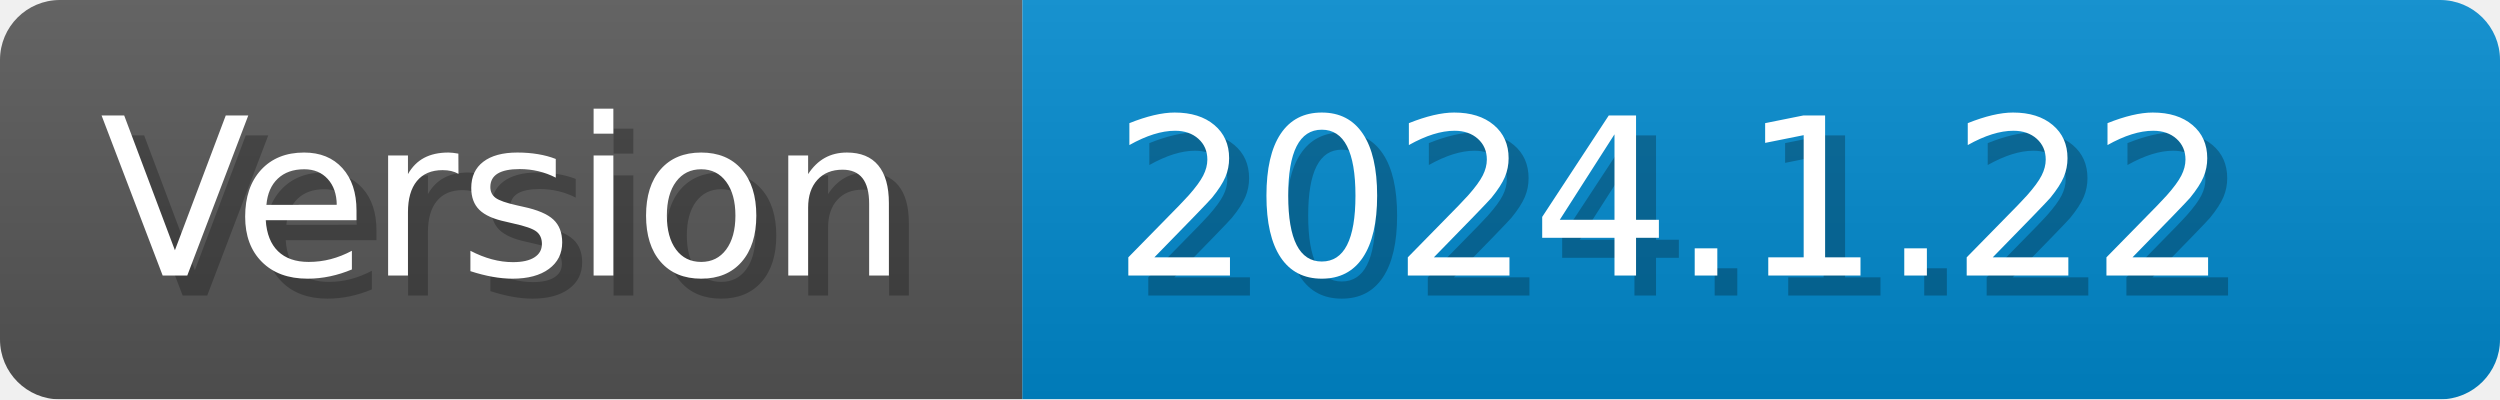
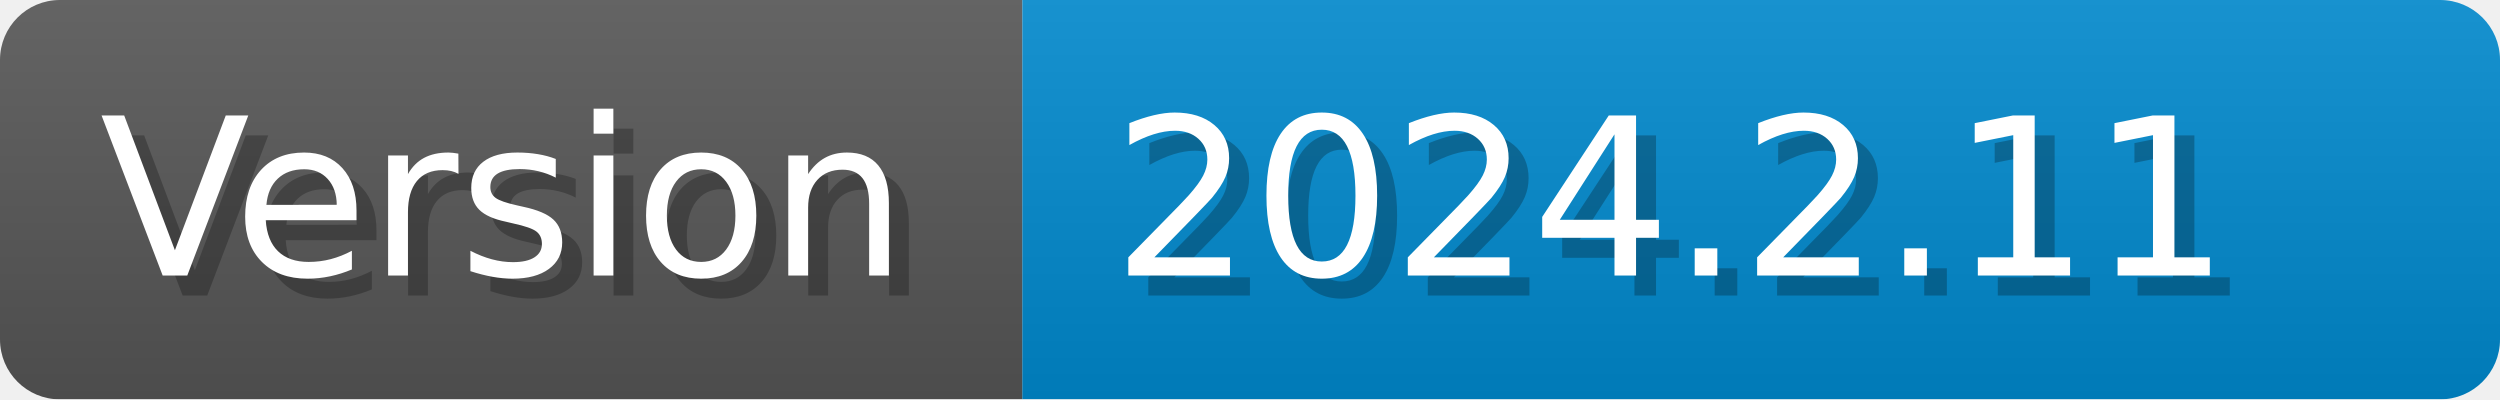
- <svg xmlns="http://www.w3.org/2000/svg" width="125.2" height="20" viewBox="0 0 1252 200" role="img" aria-label="Version: 2024.1.22">
+ <svg xmlns="http://www.w3.org/2000/svg" width="125.2" height="20" viewBox="0 0 1252 200" role="img" aria-label="Version: 2024.2.11">
  <linearGradient id="CEJbL" x2="0" y2="100%">
    <stop offset="0" stop-opacity=".1" stop-color="#EEE" />
    <stop offset="1" stop-opacity=".1" />
  </linearGradient>
  <mask id="erize">
    <rect width="1252" height="200" rx="30" fill="#FFF" />
  </mask>
  <g mask="url(#erize)">
    <rect width="512" height="200" fill="#555" />
    <rect width="740" height="200" fill="#08C" x="512" />
    <rect width="1252" height="200" fill="url(#CEJbL)" />
  </g>
  <g aria-hidden="true" fill="#fff" text-anchor="start" font-family="Verdana,DejaVu Sans,sans-serif" font-size="110">
    <text x="60" y="148" textLength="412" fill="#000" opacity="0.25">Version</text>
    <text x="50" y="138" textLength="412">Version</text>
-     <text x="567" y="148" textLength="640" fill="#000" opacity="0.25">2024.1.22</text>
-     <text x="557" y="138" textLength="640">2024.1.22</text>
+     <text x="567" y="148" textLength="640" fill="#000" opacity="0.25">2024.2.11</text>
+     <text x="557" y="138" textLength="640">2024.2.11</text>
  </g>
</svg>
